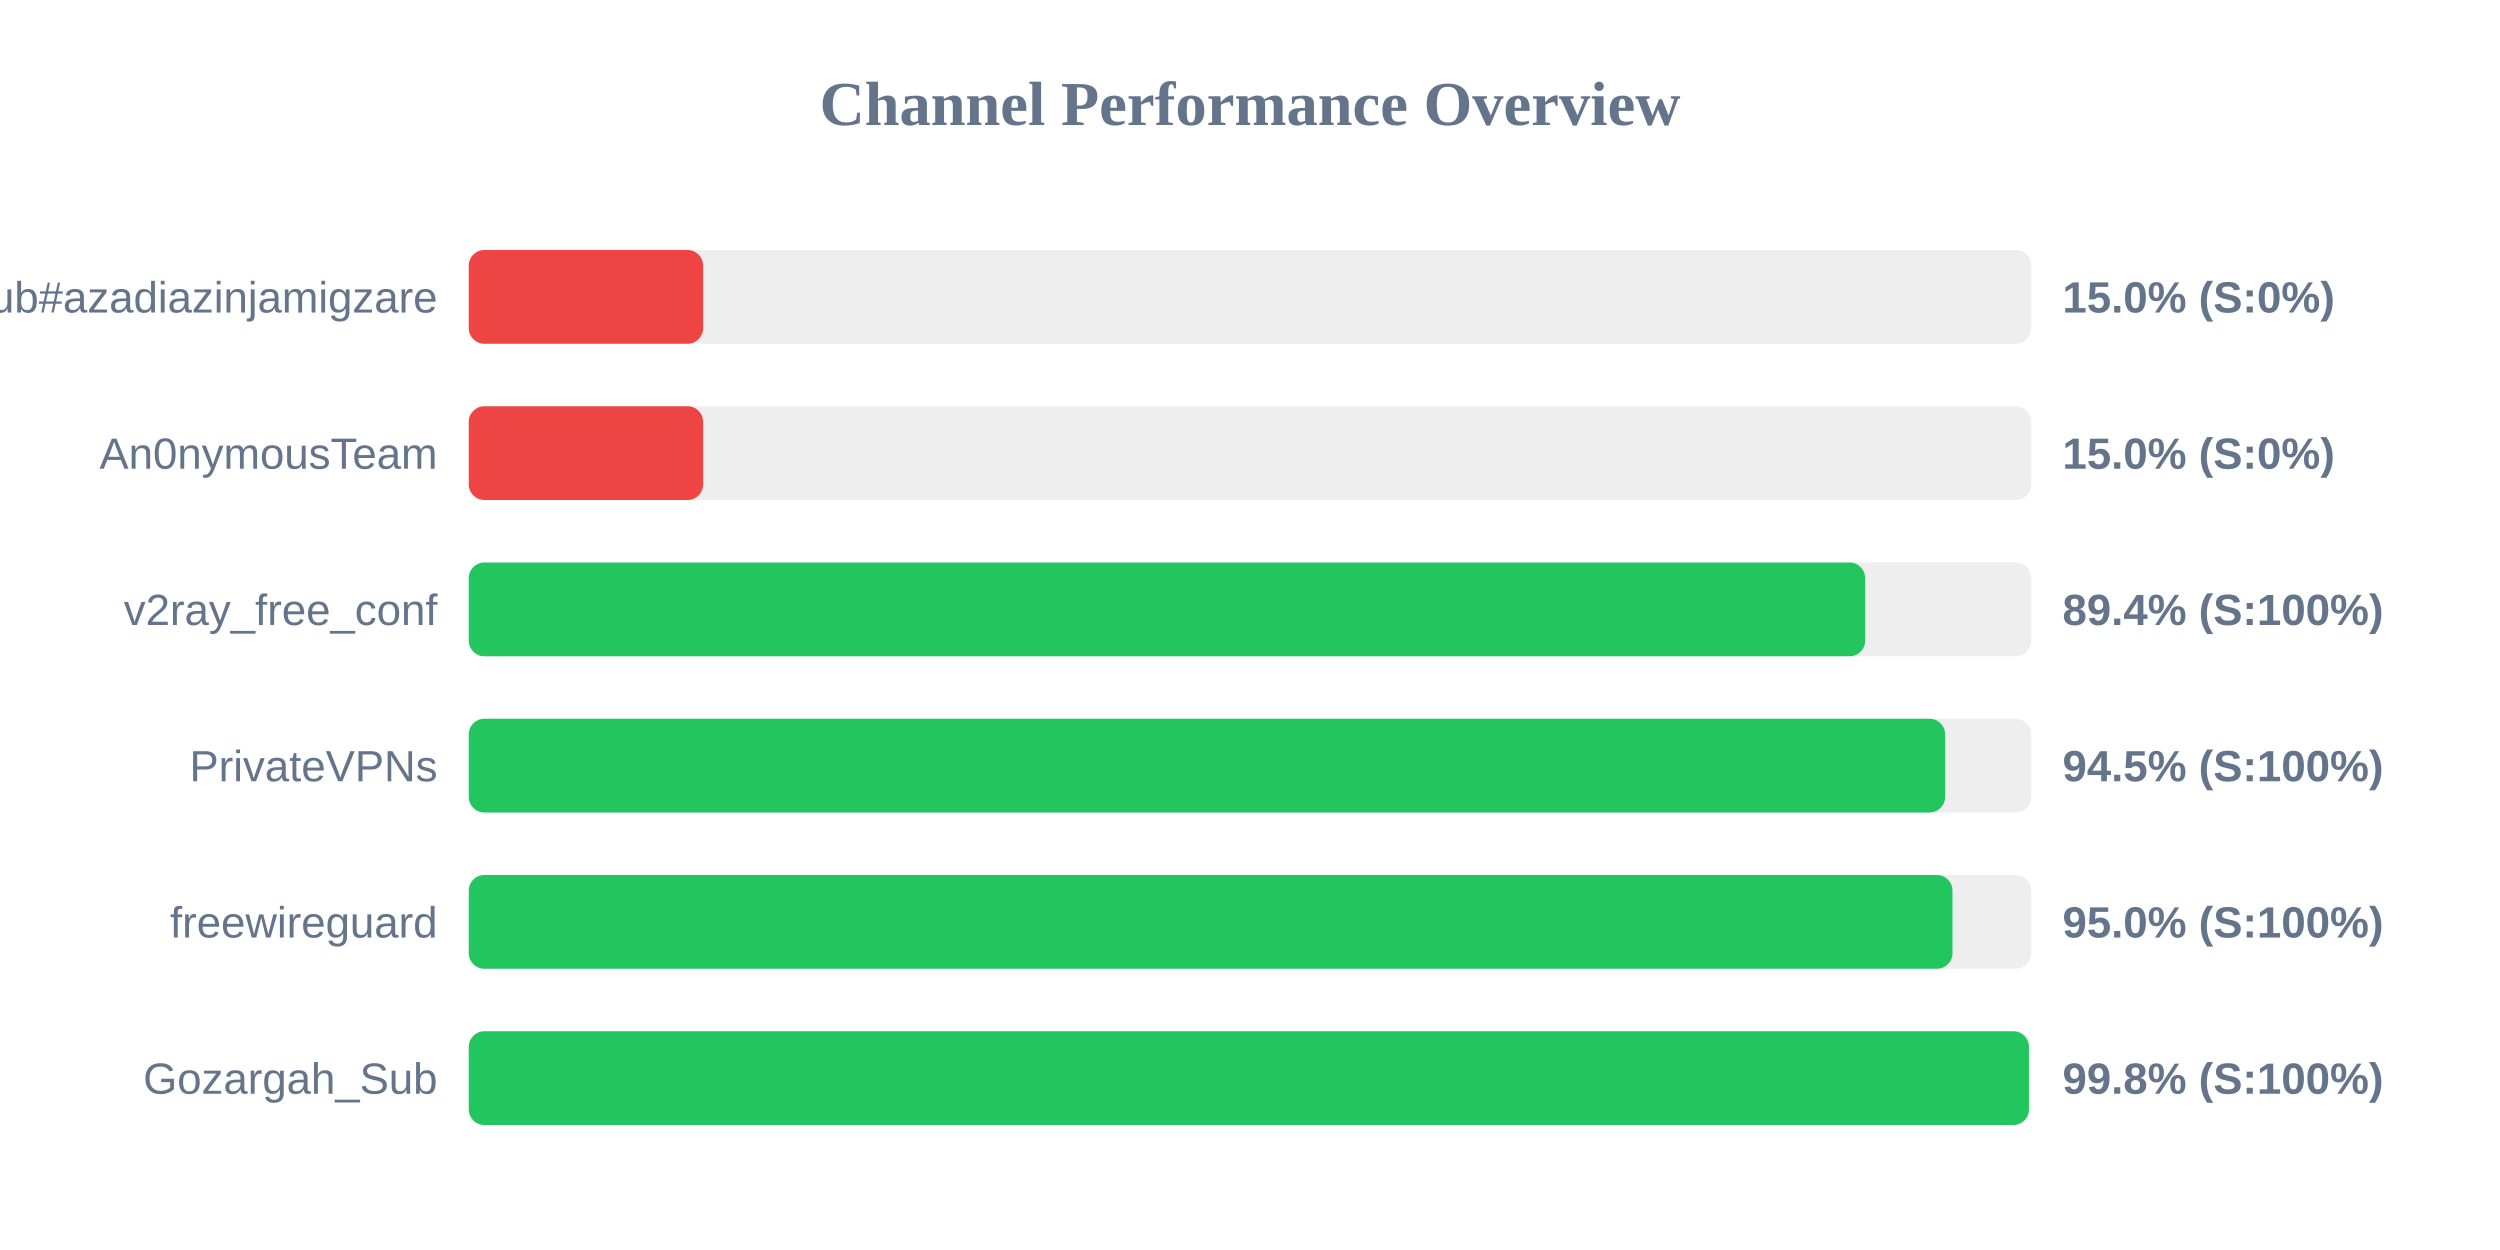
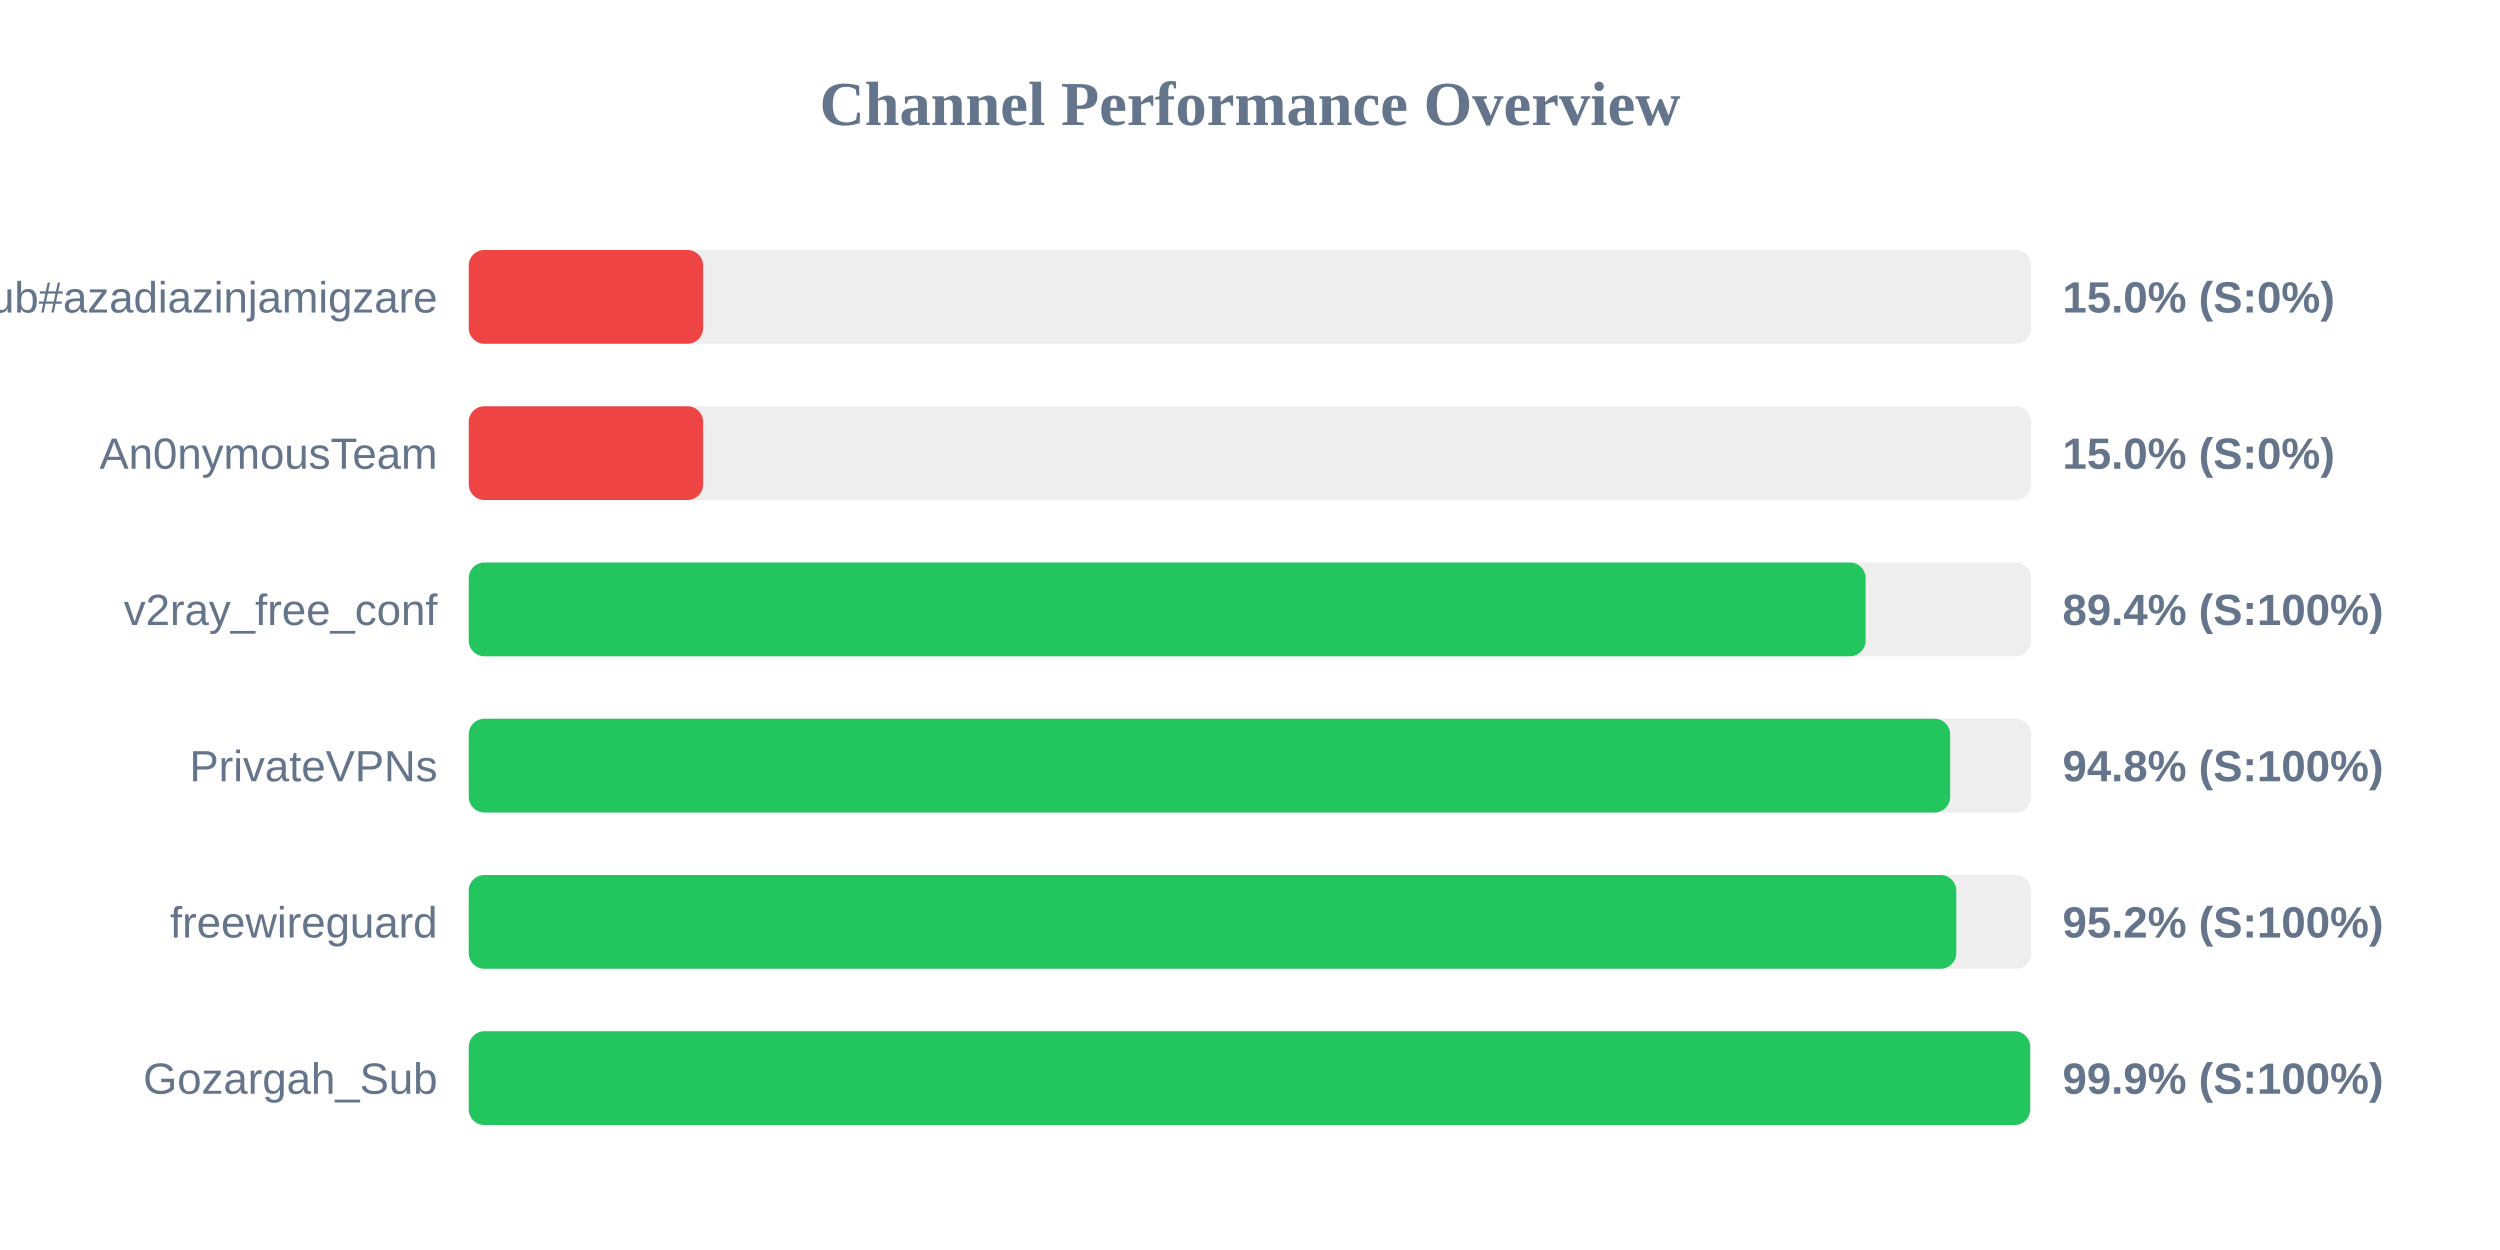
<svg xmlns="http://www.w3.org/2000/svg" width="800" height="400" version="1.1">
  <style>
        .row { font: 14px Arial; fill: #64748b; }
        .score { font: bold 14px Arial; fill: #64748b; }
    </style>
  <text x="400" y="40" text-anchor="middle" font-size="20px" font-weight="bold" fill="#64748b">Channel Performance Overview</text>
  <rect x="150" y="80" width="500" height="30" fill="#eee" rx="5" />
  <rect x="150" y="80" width="75.0" height="30" fill="#ef4444" rx="5" />
  <text x="140" y="100" text-anchor="end" class="row">Sub#azadiazinjamigzare</text>
  <text x="660" y="100" text-anchor="start" class="score">15.0% (S:0%)</text>
  <rect x="150" y="130" width="500" height="30" fill="#eee" rx="5" />
  <rect x="150" y="130" width="75.0" height="30" fill="#ef4444" rx="5" />
  <text x="140" y="150" text-anchor="end" class="row">An0nymousTeam</text>
  <text x="660" y="150" text-anchor="start" class="score">15.0% (S:0%)</text>
  <rect x="150" y="180" width="500" height="30" fill="#eee" rx="5" />
-   <rect x="150" y="180" width="446.85" height="30" fill="#22c55e" rx="5" />
+   <rect x="150" y="180" width="447.0" height="30" fill="#22c55e" rx="5" />
  <text x="140" y="200" text-anchor="end" class="row">v2ray_free_conf</text>
  <text x="660" y="200" text-anchor="start" class="score">89.4% (S:100%)</text>
  <rect x="150" y="230" width="500" height="30" fill="#eee" rx="5" />
-   <rect x="150" y="230" width="472.45" height="30" fill="#22c55e" rx="5" />
+   <rect x="150" y="230" width="474.05" height="30" fill="#22c55e" rx="5" />
  <text x="140" y="250" text-anchor="end" class="row">PrivateVPNs</text>
-   <text x="660" y="250" text-anchor="start" class="score">94.5% (S:100%)</text>
+   <text x="660" y="250" text-anchor="start" class="score">94.8% (S:100%)</text>
  <rect x="150" y="280" width="500" height="30" fill="#eee" rx="5" />
-   <rect x="150" y="280" width="474.8" height="30" fill="#22c55e" rx="5" />
+   <rect x="150" y="280" width="476.0" height="30" fill="#22c55e" rx="5" />
  <text x="140" y="300" text-anchor="end" class="row">freewireguard</text>
-   <text x="660" y="300" text-anchor="start" class="score">95.0% (S:100%)</text>
+   <text x="660" y="300" text-anchor="start" class="score">95.2% (S:100%)</text>
  <rect x="150" y="330" width="500" height="30" fill="#eee" rx="5" />
-   <rect x="150" y="330" width="499.25" height="30" fill="#22c55e" rx="5" />
+   <rect x="150" y="330" width="499.65" height="30" fill="#22c55e" rx="5" />
  <text x="140" y="350" text-anchor="end" class="row">Gozargah_Sub</text>
-   <text x="660" y="350" text-anchor="start" class="score">99.8% (S:100%)</text>
+   <text x="660" y="350" text-anchor="start" class="score">99.9% (S:100%)</text>
</svg>
